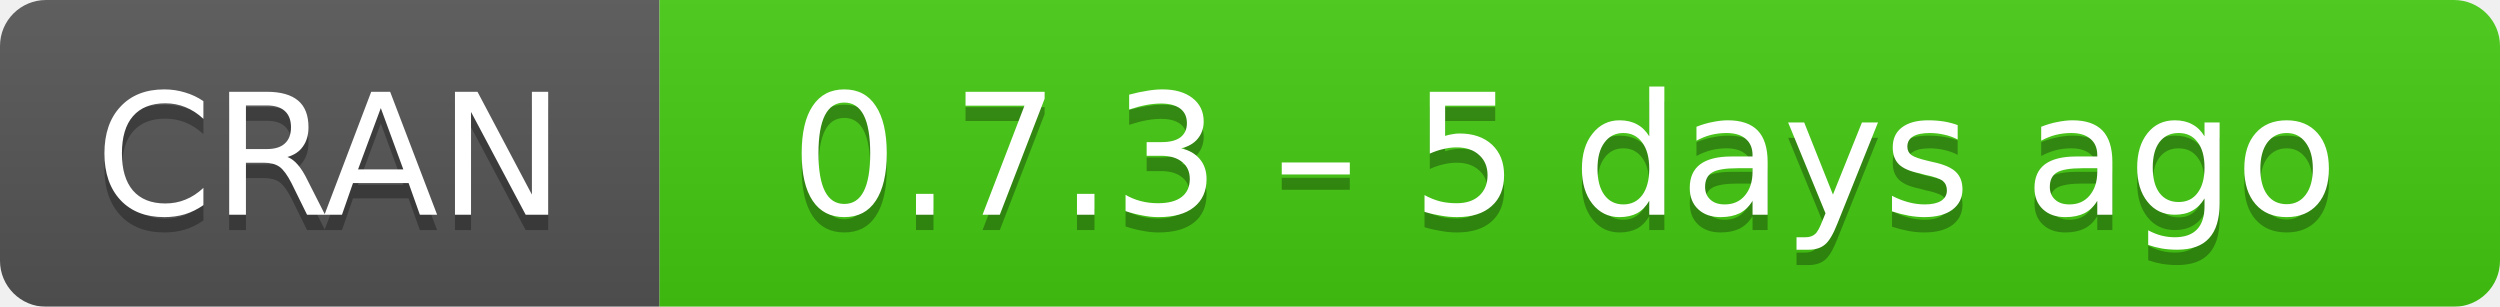
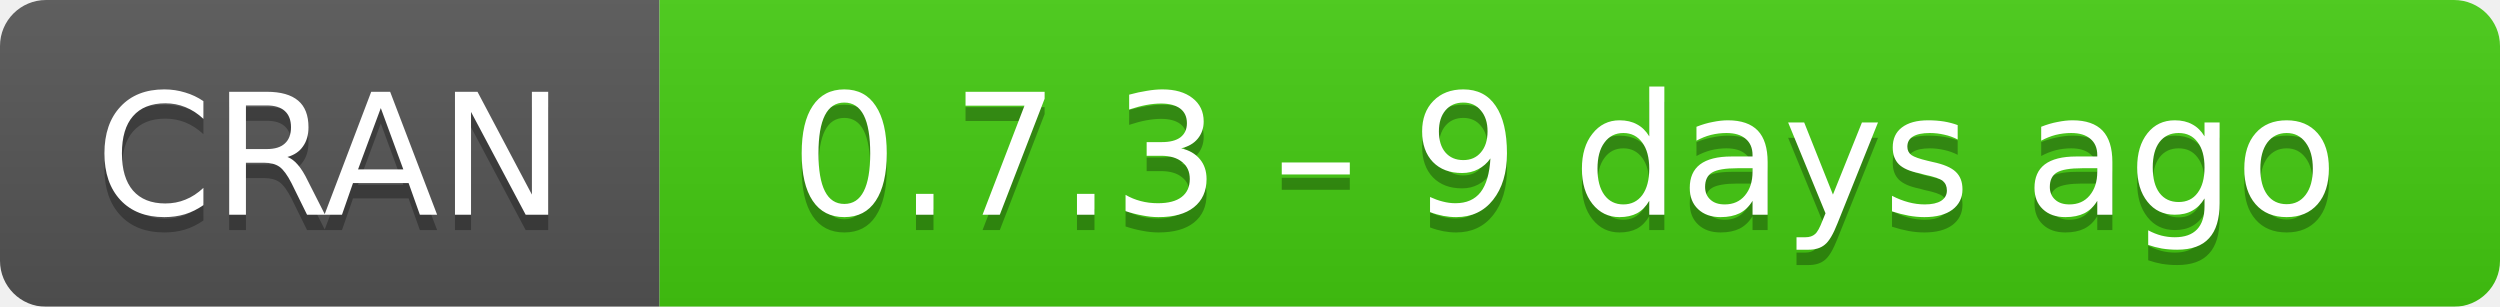
- <svg xmlns="http://www.w3.org/2000/svg" width="163" height="20" aria-label="CRAN 0.7.3 – 5 days ago">
+ <svg xmlns="http://www.w3.org/2000/svg" width="163" height="20" aria-label="CRAN 0.7.3 – 9 days ago">
  <linearGradient id="b" x2="0" y2="100%">
    <stop offset="0" stop-color="#bbb" stop-opacity=".1" />
    <stop offset="1" stop-opacity=".1" />
  </linearGradient>
  <mask id="a">
    <rect width="163" height="20" rx="3" fill="#fff" />
  </mask>
  <g mask="url(#a)">
    <path fill="#555" d="M0 0h43v20H0z" />
    <path fill="#4c1" d="M43 0h141v20H43z" />
    <path fill="url(#b)" d="M0 0h163v20H0z" />
  </g>
  <g fill="#fff" text-anchor="middle" font-family="DejaVu Sans,Verdana,Geneva,sans-serif" font-size="11">
    <text x="21.5" y="15" fill="#010101" fill-opacity=".3">
      CRAN
    </text>
    <text x="21.5" y="14">
      CRAN
    </text>
    <text x="102" y="15" fill="#010101" fill-opacity=".3">
-       0.7.3 – 5 days ago
+       0.7.3 – 9 days ago
    </text>
    <text x="102" y="14">
-       0.7.3 – 5 days ago
+       0.7.3 – 9 days ago
    </text>
  </g>
</svg>
